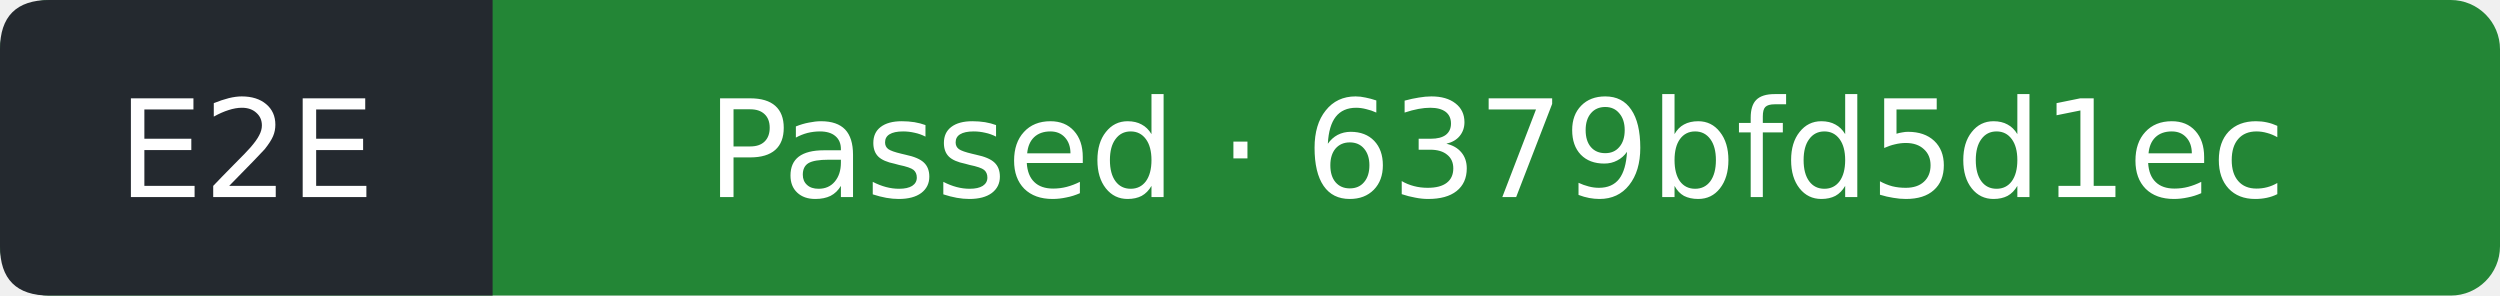
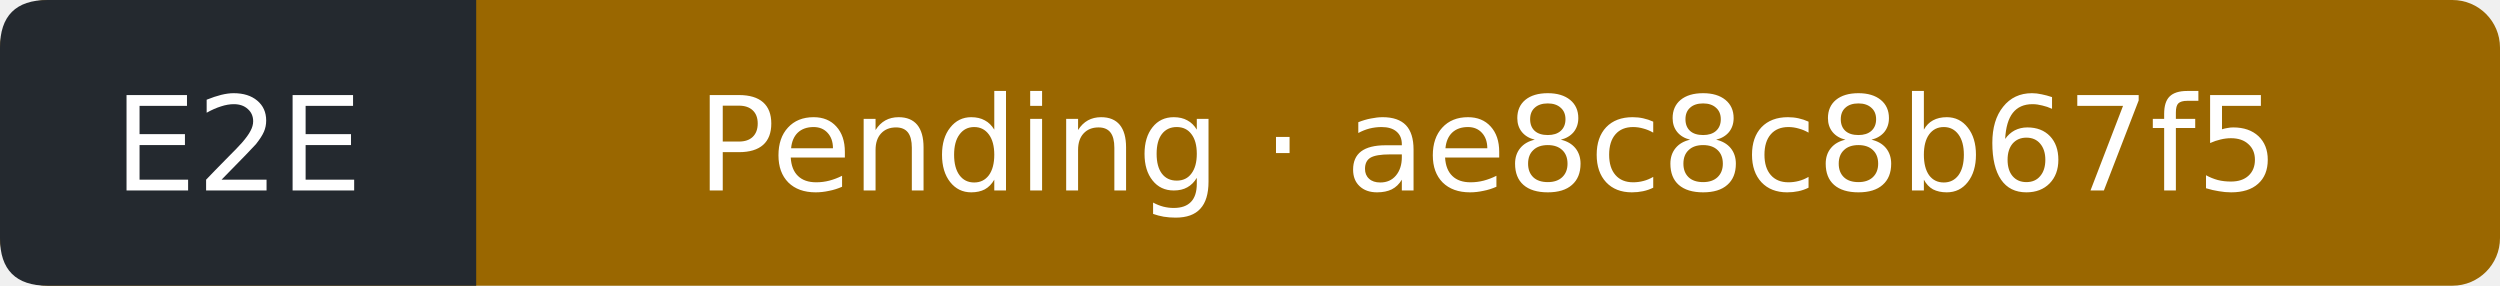
- <svg xmlns="http://www.w3.org/2000/svg" width="203" height="24" viewBox="0 0 203 24" role="img" aria-label="E2E: Passed; covered commit 6379bfd5d1ecc8c9d4465fb60e117a00554b1e0b; observed 2026-10-31T19:54:41Z">
-   <rect width="203" height="24" rx="4" fill="#238636" />
+ <svg xmlns="http://www.w3.org/2000/svg" width="210" height="24" viewBox="0 0 210 24" role="img" aria-label="E2E: Pending; covered commit ae8c8c8b67f57bff3ce0d1161b6bbb5d3a23663b; observed 2026-11-01T01:36:21Z">
+   <rect width="210" height="24" rx="4" fill="#9a6700" />
  <path d="M4 0H40V24H4Q0 24 0 20V4Q0 0 4 0" fill="#24292f" />
  <g fill="#fff" text-anchor="middle" font-family="Verdana,DejaVu Sans,sans-serif" font-size="11">
    <text x="20" y="16">E2E</text>
-     <text x="121.5" y="16">Passed · 6379bfd5d1ec</text>
+     <text x="125" y="16">Pending · ae8c8c8b67f5</text>
  </g>
</svg>
